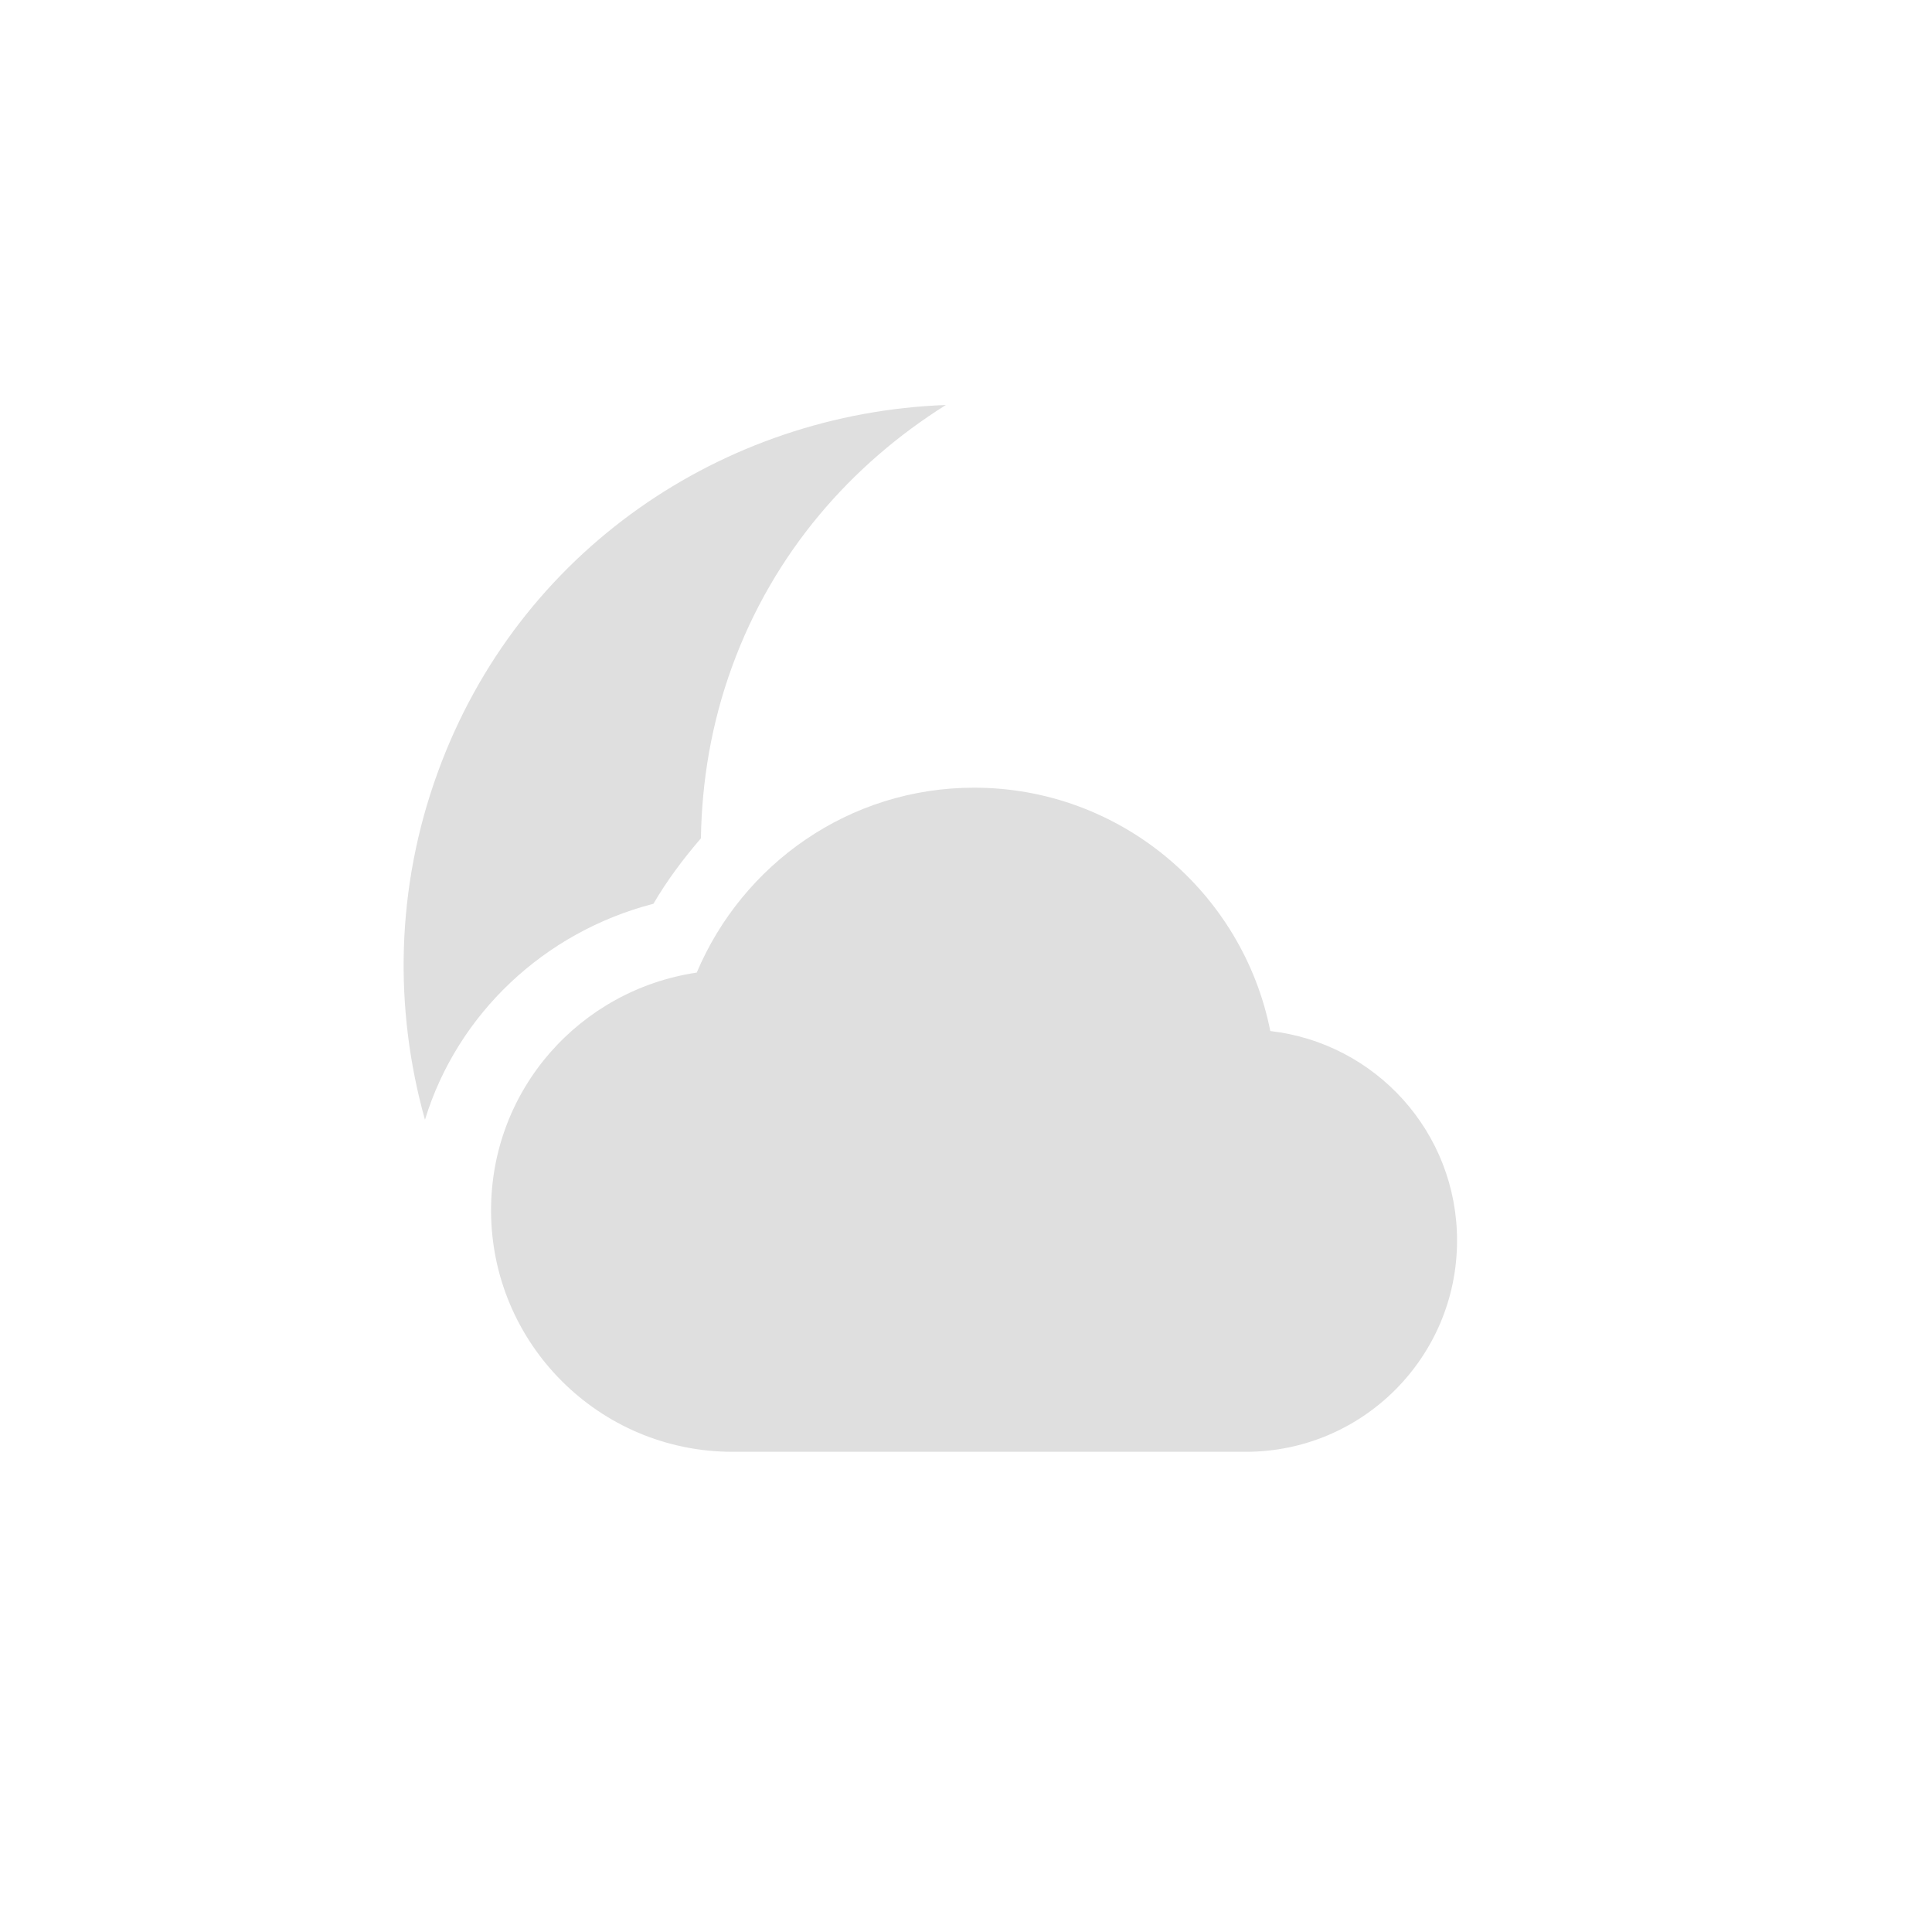
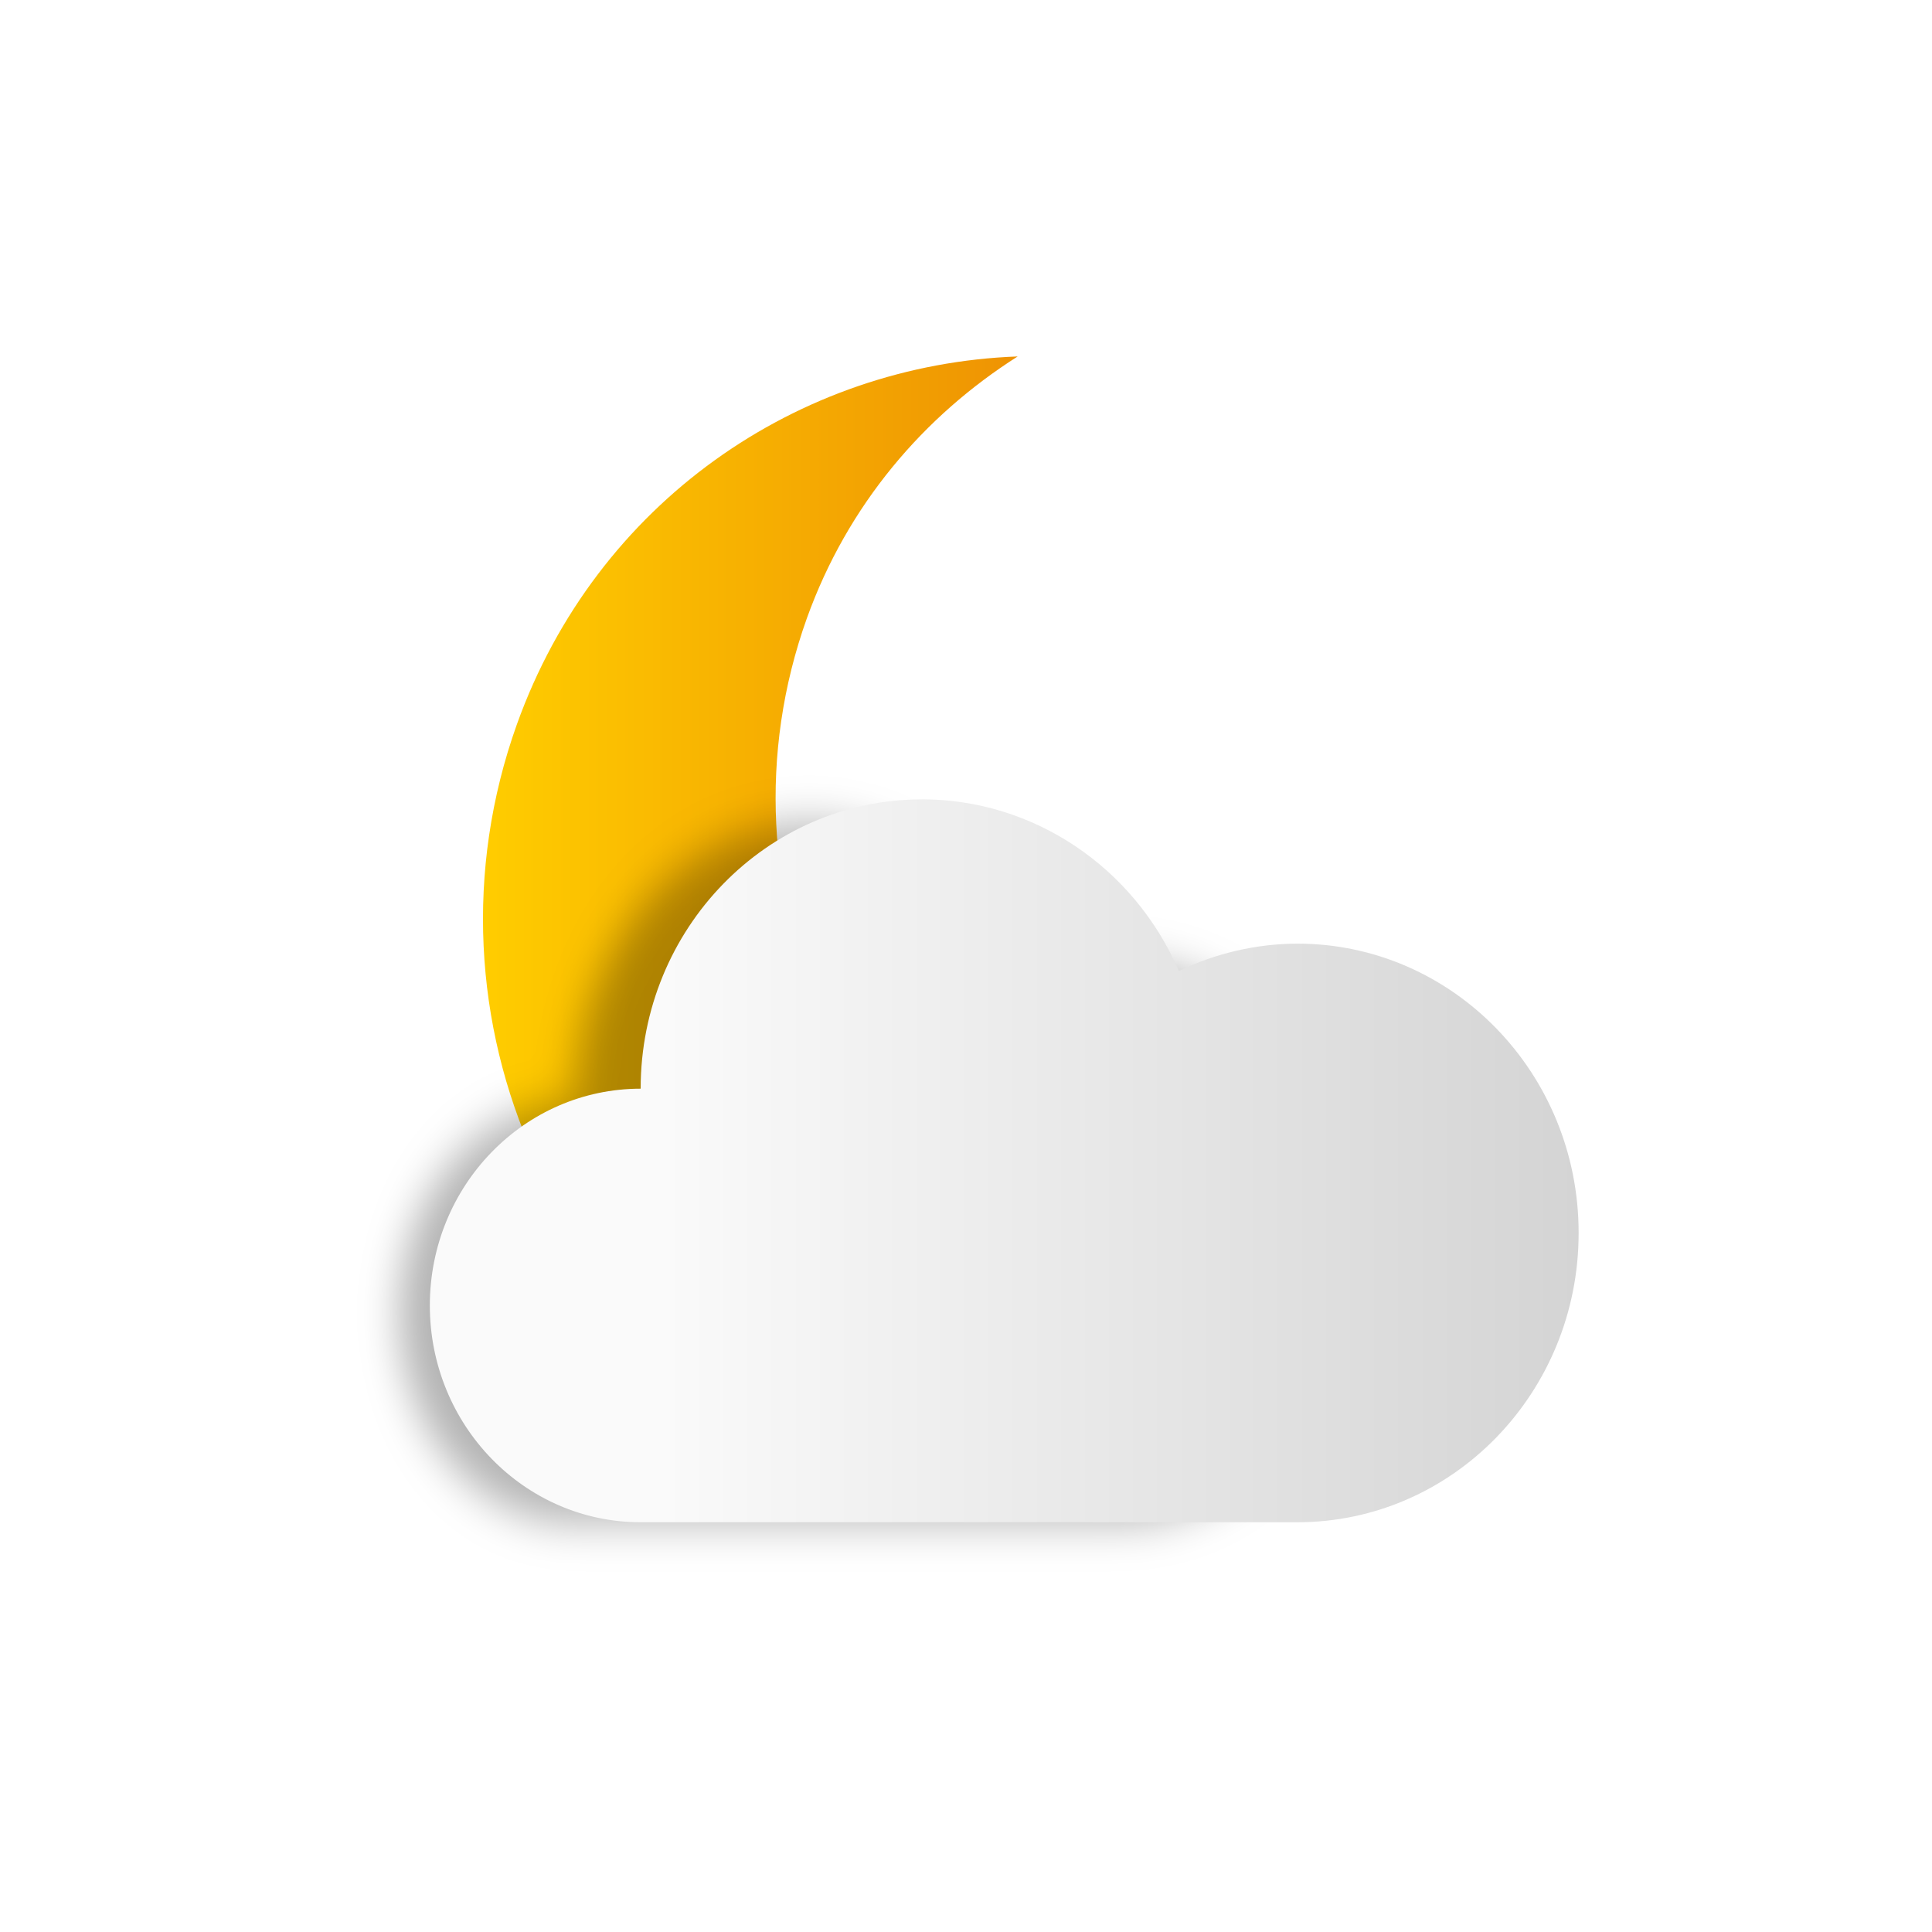
- <svg xmlns="http://www.w3.org/2000/svg" width="24" height="24" version="1.1">
-   <defs>
+ <svg xmlns="http://www.w3.org/2000/svg" xmlns:xlink="http://www.w3.org/1999/xlink" width="24" height="24" version="1.1" id="svg9">
+   <defs id="defs3">
    <style id="current-color-scheme" type="text/css">
   .ColorScheme-Text { color:#dfdfdf; } .ColorScheme-Highlight { color:#4285f4; }
  </style>
+     <linearGradient gradientUnits="userSpaceOnUse" y2="7.999" x2="14" y1="7.999" x1="2" id="linearGradient874" xlink:href="#linearGradient885" gradientTransform="translate(8.168431e-5,-0.2698311)" />
+     <linearGradient gradientUnits="userSpaceOnUse" y2="11.644" y1="1.046" x2="16.556" x1="5.959" id="linearGradient885" gradientTransform="matrix(0.8549405,0,0,0.8549405,-1.719574,2.617513)">
+       <stop id="stop826" offset="0" stop-color="#ffcd00" />
+       <stop id="stop828" offset="1" stop-color="#e16405" />
+     </linearGradient>
+     <filter style="color-interpolation-filters:sRGB" id="filter1012-3" x="-0.048" y="-0.076" width="1.096" height="1.153">
+       <feGaussianBlur stdDeviation="0.188" id="feGaussianBlur823-6" />
+     </filter>
+     <linearGradient gradientUnits="userSpaceOnUse" gradientTransform="matrix(0.8549551,0,0,0.8549551,-2.129996,2.61742)" y2="9.126" y1="9.126" x2="20.621" x1="13.152" id="linearGradient992">
+       <stop id="stop818" offset="0" stop-color="#fafafa" />
+       <stop id="stop820" offset="1" stop-color="#d4d4d4" />
+     </linearGradient>
  </defs>
-   <g transform="translate(-103.9999,-680.2901)">
-     <path style="fill:currentColor" class="ColorScheme-Text" d="M 10.75,4.031 C 7.987,4.133 5.441,5.836 4.438,8.594 3.913,10.034 3.894,11.536 4.279,12.91 4.683,11.592 5.764,10.577 7.117,10.227 7.287,9.936 7.489,9.667 7.707,9.414 7.718,8.704 7.837,7.986 8.094,7.281 8.608,5.869 9.568,4.773 10.75,4.031 Z m 0.35,4.754 c -1.553,0 -2.876,0.951 -3.445,2.297 -1.446,0.215 -2.555,1.447 -2.555,2.953 0,1.657 1.343,3 3,3 l 6.375,0 c 1.45,0 2.625,-1.175 2.625,-2.625 0,-1.347 -1.013,-2.452 -2.32,-2.602 -0.341,-1.72 -1.86,-3.023 -3.68,-3.023 z" transform="translate(105,681.29)" />
+   <g transform="translate(4,3.697937)" id="g844">
+     <path style="color:#dfdfdf;fill:url(#linearGradient874);fill-opacity:1" class="ColorScheme-Text" d="m 8.642,0.73 c -2.723,0.1 -5.232,1.81 -6.221,4.57 -1.303,3.64 0.516,7.69 4.096,9.01 2.718,1 5.656,0.14 7.483,-1.91 -1.308,0.43 -2.765,0.45 -4.157,-0.06 -3.324,-1.23 -5.029,-4.98 -3.819,-8.36 0.507,-1.41 1.453,-2.51 2.618,-3.25 z" id="path5-6" />
+     <g transform="matrix(1.780521,0,0,1.780521,-11.98772,-7.831367)" id="g850">
+       <path id="path853" d="m 15.187,6.176 a 2.296,2.361 0 0 1 2.096,1.402 2.296,2.361 0 0 1 0.966,-0.223 2.296,2.361 0 0 1 2.296,2.361 2.296,2.361 0 0 1 -2.296,2.361 2.296,2.361 0 0 1 -7.47e-4,0 h -5.357 a 1.721,1.77 0 0 1 -1.72,-1.77 1.721,1.77 0 0 1 1.72,-1.769 2.296,2.361 0 0 0 0,-7.6e-4 2.296,2.361 0 0 1 0,-0.001 2.296,2.361 0 0 1 2.296,-2.359 z" transform="matrix(0.7107499,0,0,0.8258268,-0.6676293,2.96914)" style="opacity:0.3;fill-rule:evenodd;filter:url(#filter1012-3)" />
+       <path id="path855" d="M 10.919,7.898 A 1.963,2.018 0 0 1 12.711,9.096 1.963,2.018 0 0 1 13.537,8.905 1.963,2.018 0 0 1 15.5,10.924 a 1.963,2.018 0 0 1 -1.963,2.018 1.963,2.018 0 0 1 -6.39e-4,0 H 8.956 a 1.471,1.513 0 0 1 -1.471,-1.513 1.471,1.513 0 0 1 1.471,-1.512 1.963,2.018 0 0 0 0,-6.498e-4 1.963,2.018 0 0 1 0,-8.549e-4 1.963,2.018 0 0 1 1.963,-2.017 z" style="fill:url(#linearGradient992);fill-rule:evenodd;stroke-width:0.855" />
+     </g>
  </g>
</svg>
